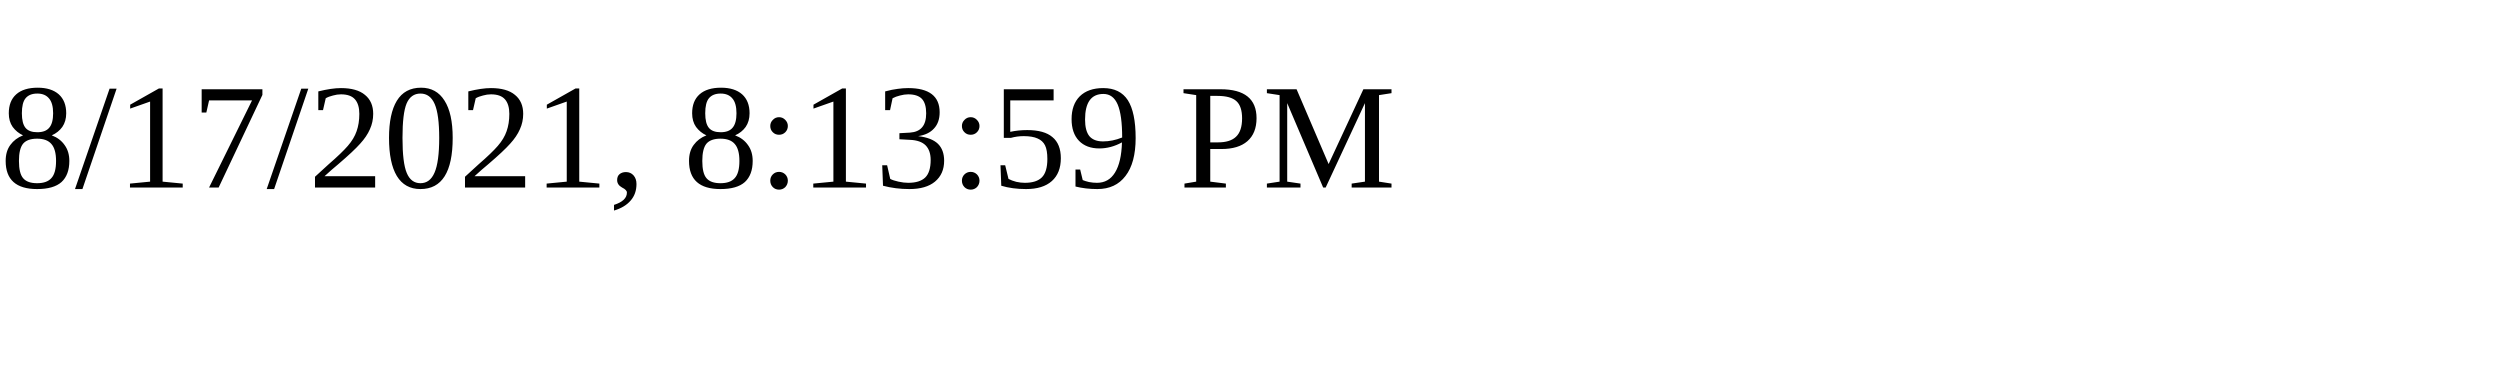
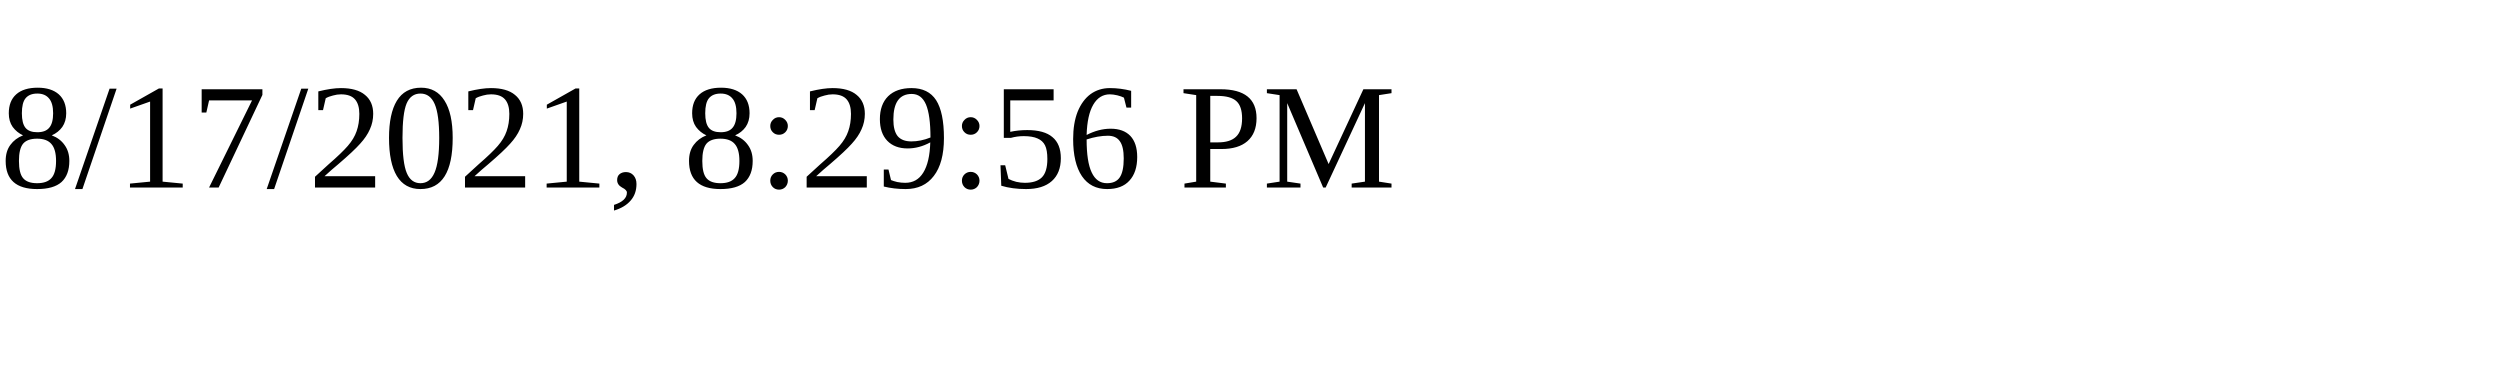
<svg xmlns="http://www.w3.org/2000/svg" height="30" width="200">
-   <text x="0" y="15">8/17/2021, 8:13:59 PM</text>
+   <text x="0" y="15">8/17/2021, 8:29:56 PM</text>
</svg>
